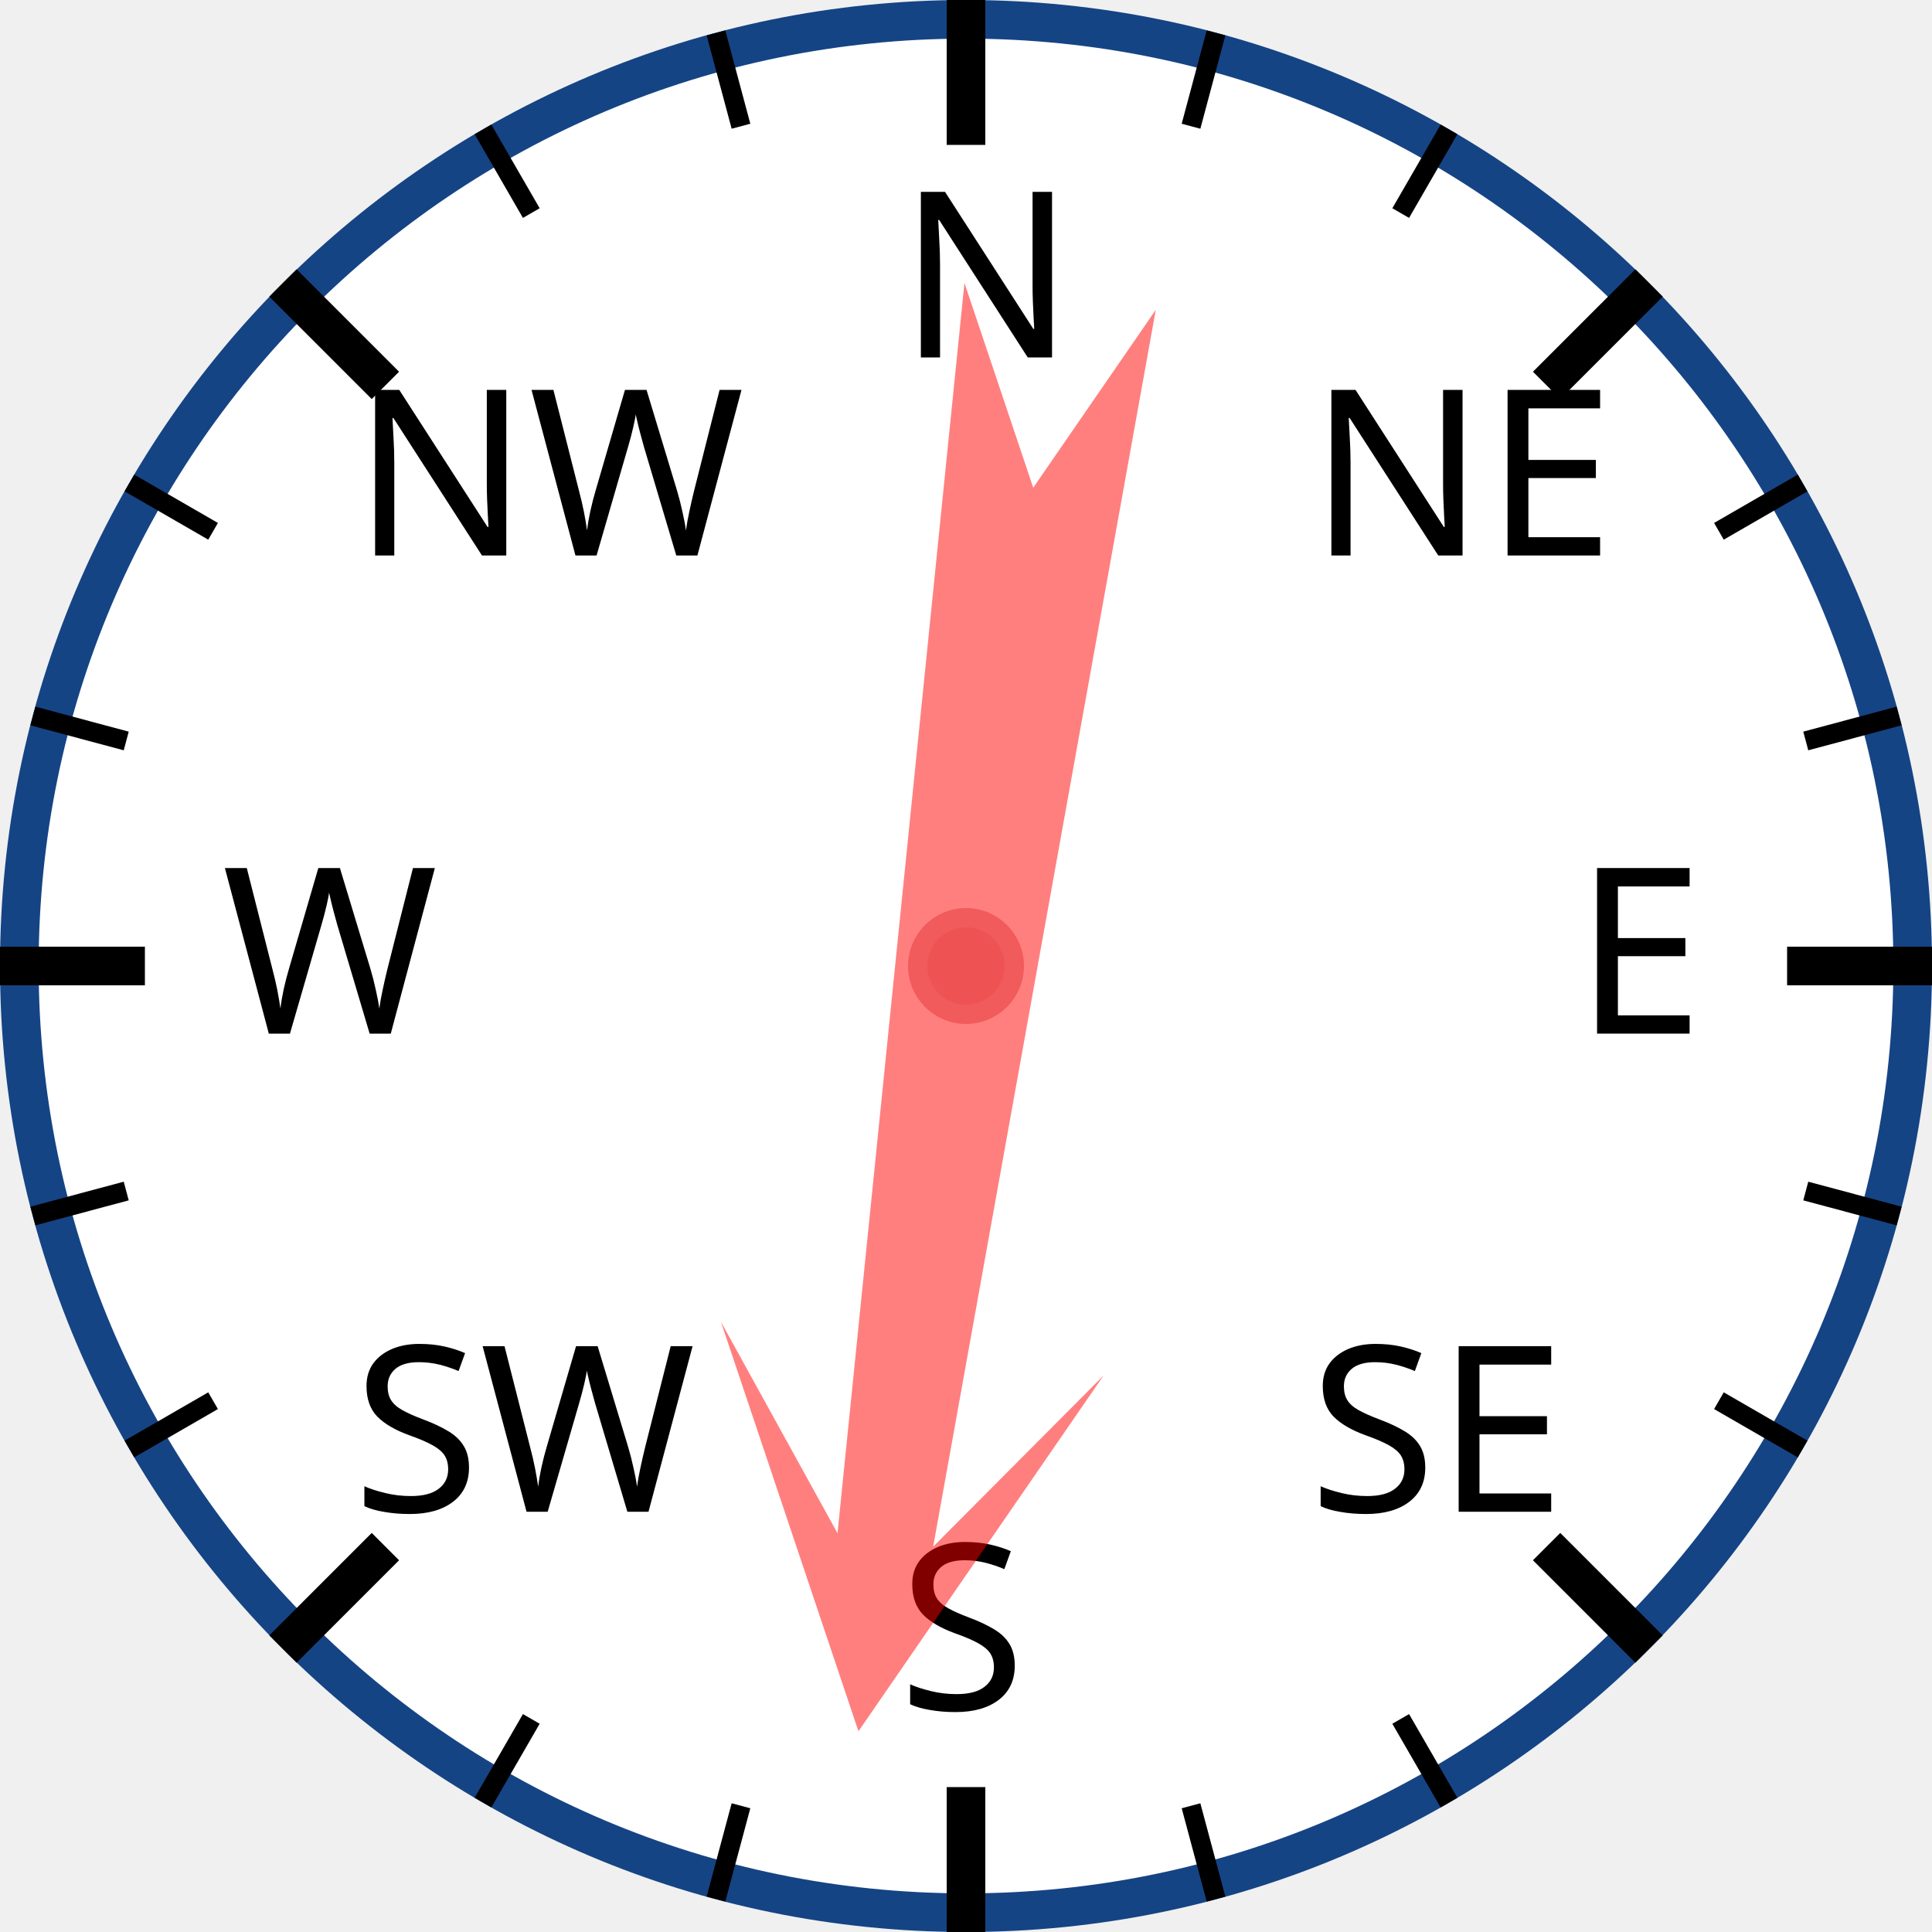
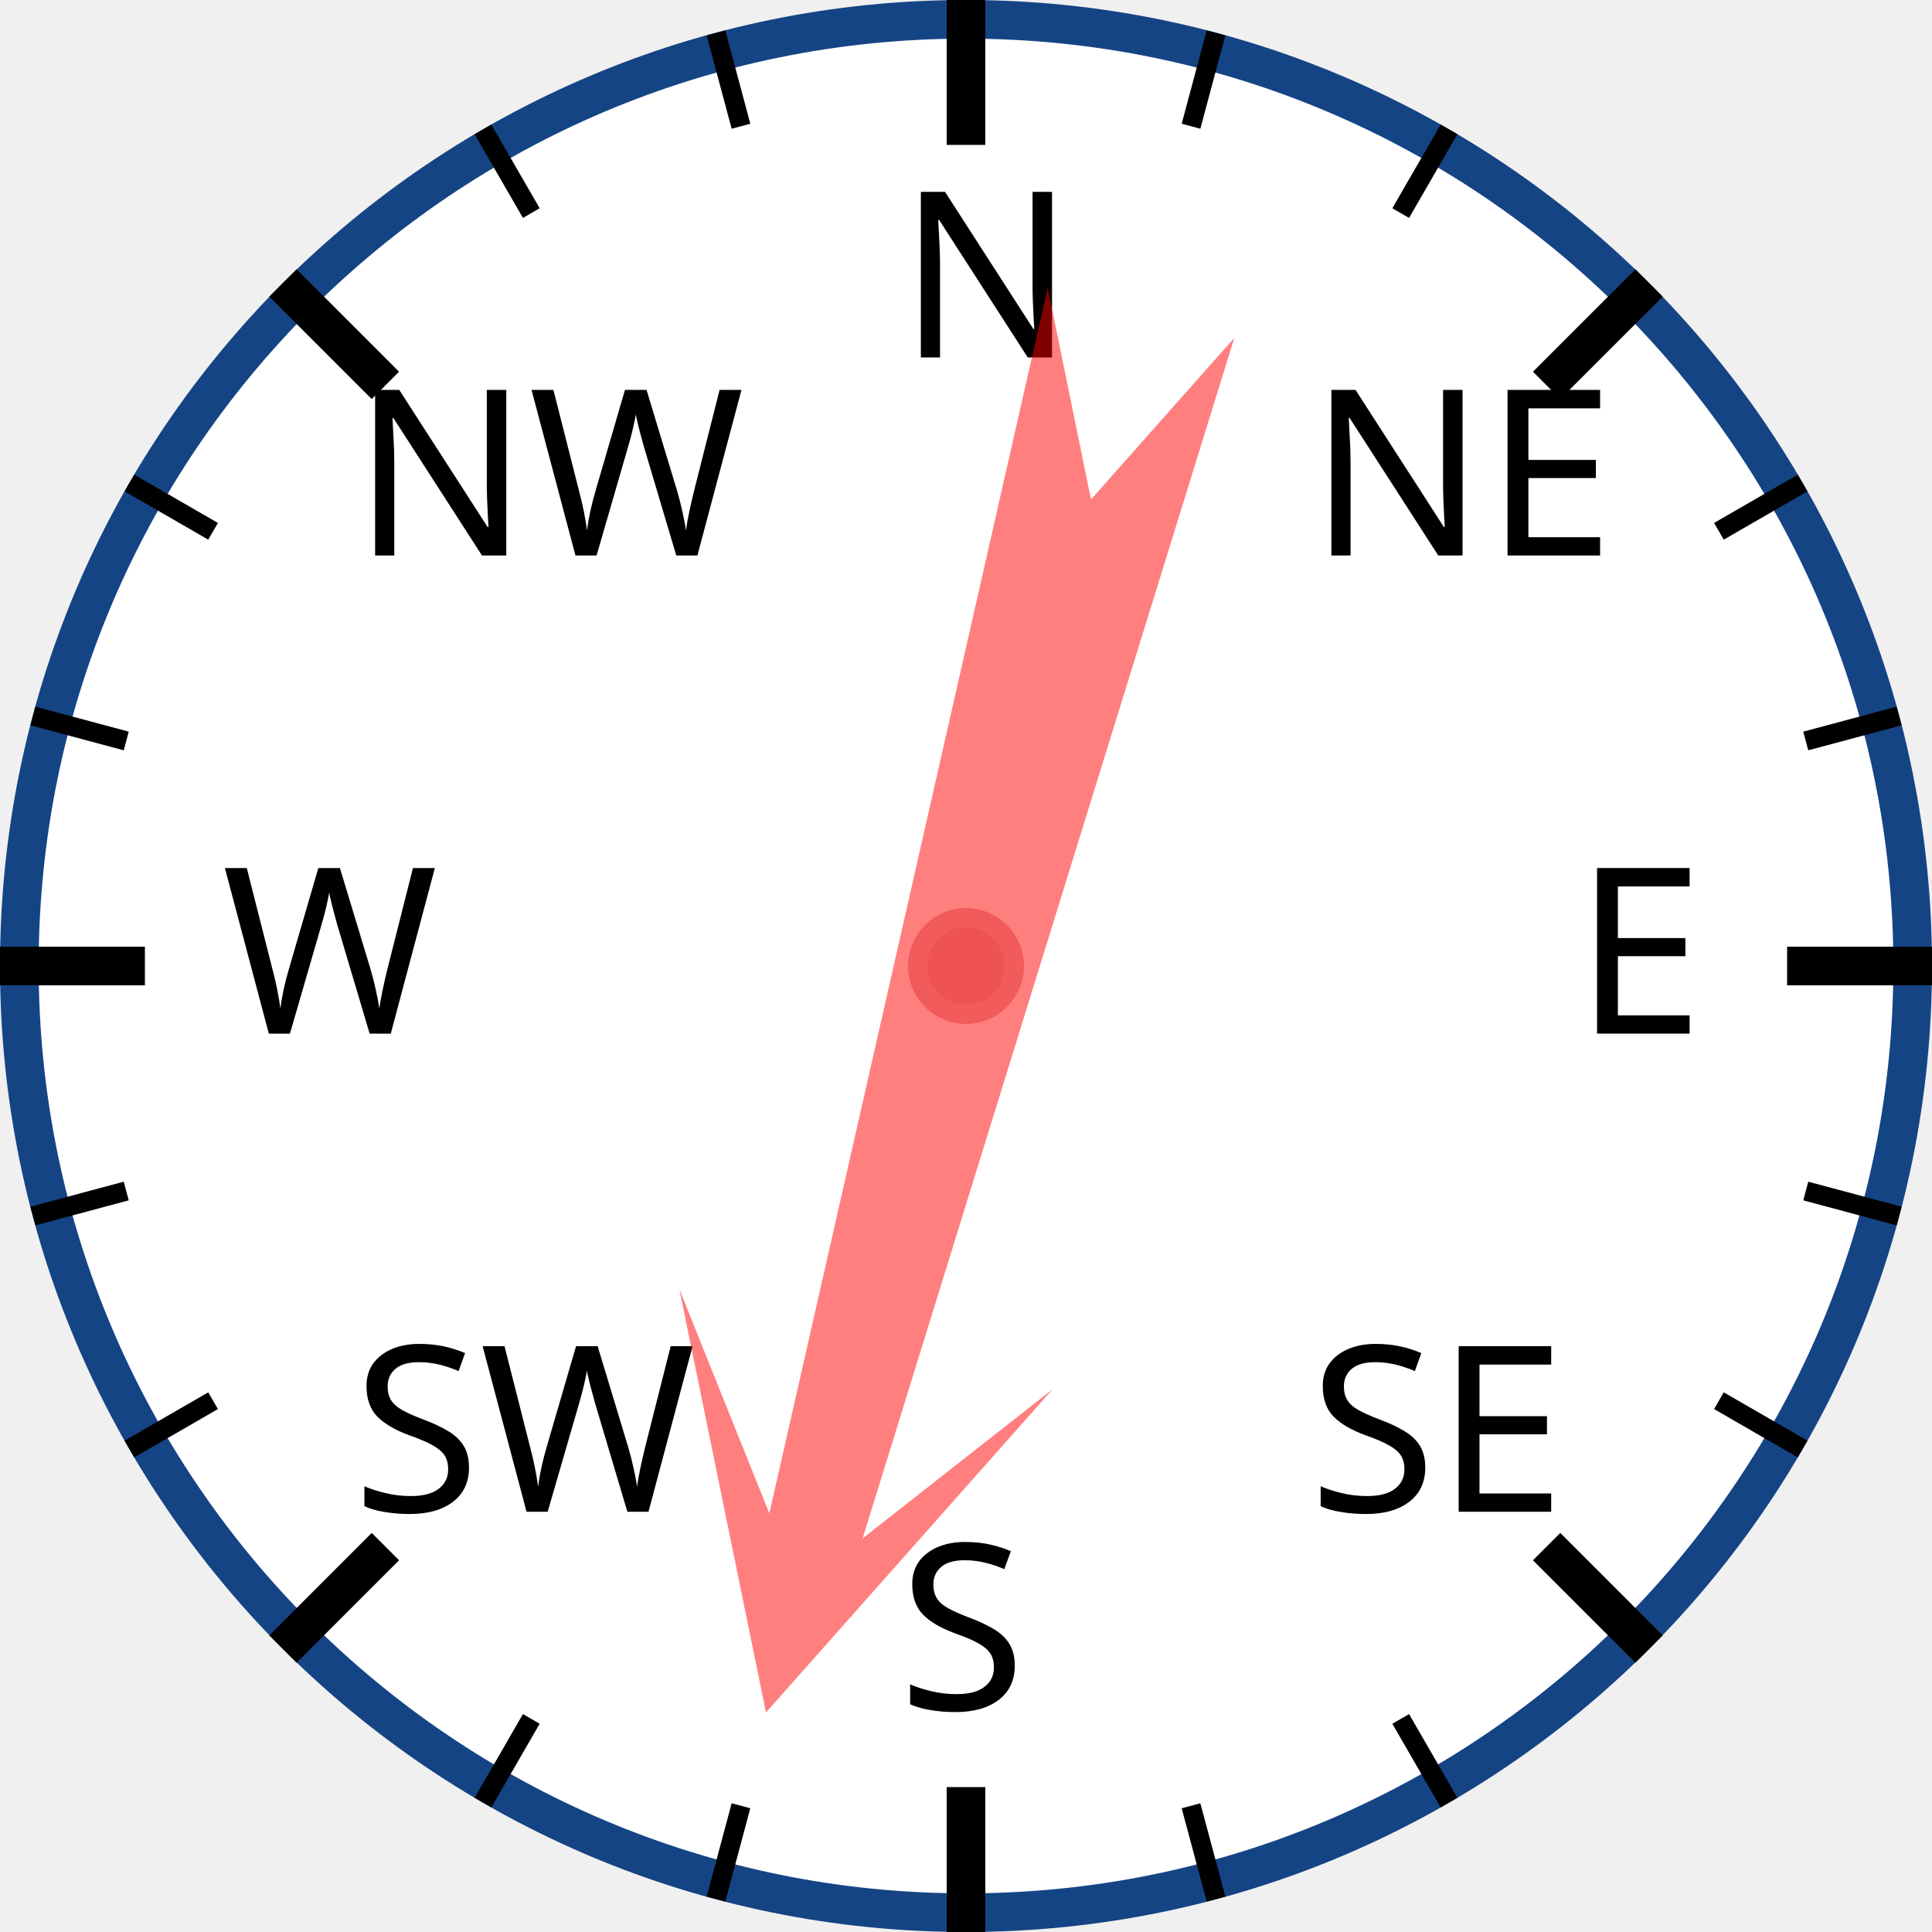
<svg xmlns="http://www.w3.org/2000/svg" width="120px" height="120px" viewBox="0 0 200 200">
  <circle cx="100" cy="100" r="98" style="fill: white; stroke: #154485; stroke-width: 4;" />
  <text x="93.0" y="37.0" style="font-family: sans-serif; font-size: 18pt;">N</text>
  <line x1="100.0" y1="0.0" x2="100.0" y2="15.0" style="stroke: black; stroke-width: 4;" />
  <line x1="74.118" y1="3.407" x2="76.706" y2="13.067" style="stroke: black; stroke-width: 2;" />
  <line x1="50" y1="13.397" x2="55" y2="22.058" style="stroke: black; stroke-width: 2;" />
  <text x="36.503" y="57.503" style="font-family: sans-serif; font-size: 18pt;">NW</text>
  <line x1="29.289" y1="29.289" x2="39.896" y2="39.896" style="stroke: black; stroke-width: 4;" />
  <line x1="13.397" y1="50" x2="22.058" y2="55" style="stroke: black; stroke-width: 2;" />
  <line x1="3.407" y1="74.118" x2="13.067" y2="76.706" style="stroke: black; stroke-width: 2;" />
  <text x="23.0" y="107.0" style="font-family: sans-serif; font-size: 18pt;">W</text>
  <line x1="0.0" y1="100.0" x2="15.0" y2="100.0" style="stroke: black; stroke-width: 4;" />
  <line x1="3.407" y1="125.882" x2="13.067" y2="123.294" style="stroke: black; stroke-width: 2;" />
  <line x1="13.397" y1="150" x2="22.058" y2="145" style="stroke: black; stroke-width: 2;" />
  <text x="36.503" y="156.497" style="font-family: sans-serif; font-size: 18pt;">SW</text>
  <line x1="29.289" y1="170.711" x2="39.896" y2="160.104" style="stroke: black; stroke-width: 4;" />
  <line x1="50" y1="186.603" x2="55" y2="177.942" style="stroke: black; stroke-width: 2;" />
  <line x1="74.118" y1="196.593" x2="76.706" y2="186.933" style="stroke: black; stroke-width: 2;" />
  <text x="93" y="177.0" style="font-family: sans-serif; font-size: 18pt;">S</text>
  <line x1="100" y1="200.0" x2="100" y2="185.0" style="stroke: black; stroke-width: 4;" />
  <line x1="125.882" y1="196.593" x2="123.294" y2="186.933" style="stroke: black; stroke-width: 2;" />
  <line x1="150.0" y1="186.603" x2="145.0" y2="177.942" style="stroke: black; stroke-width: 2;" />
  <text x="135.497" y="156.497" style="font-family: sans-serif; font-size: 18pt;">SE</text>
  <line x1="170.711" y1="170.711" x2="160.104" y2="160.104" style="stroke: black; stroke-width: 4;" />
  <line x1="186.603" y1="150" x2="177.942" y2="145" style="stroke: black; stroke-width: 2;" />
  <line x1="196.593" y1="125.882" x2="186.933" y2="123.294" style="stroke: black; stroke-width: 2;" />
  <text x="163.0" y="107" style="font-family: sans-serif; font-size: 18pt;">E</text>
  <line x1="200.0" y1="100" x2="185.0" y2="100" style="stroke: black; stroke-width: 4;" />
  <line x1="196.593" y1="74.118" x2="186.933" y2="76.706" style="stroke: black; stroke-width: 2;" />
  <line x1="186.603" y1="50" x2="177.942" y2="55" style="stroke: black; stroke-width: 2;" />
  <text x="135.497" y="57.503" style="font-family: sans-serif; font-size: 18pt;">NE</text>
  <line x1="170.711" y1="29.289" x2="160.104" y2="39.896" style="stroke: black; stroke-width: 4;" />
  <line x1="150" y1="13.397" x2="145" y2="22.058" style="stroke: black; stroke-width: 2;" />
  <line x1="125.882" y1="3.407" x2="123.294" y2="13.067" style="stroke: black; stroke-width: 2;" />
-   <polygon points="100 20 120 60 105 40 110 170 100 150 90 170 95 40 80 60" style="fill: red; fill-opacity: 0.5;" transform="rotate(188,100,100)" />
+   <polygon points="100 20 120 60 105 40 110 170 100 150 90 170 95 40 80 60" style="fill: red; fill-opacity: 0.5;" transform="rotate(195,100,100)" />
  <circle cx="100" cy="100" r="5" style="fill: #EE5252; stroke: #F25B5B; stroke-width: 2;" />
</svg>
